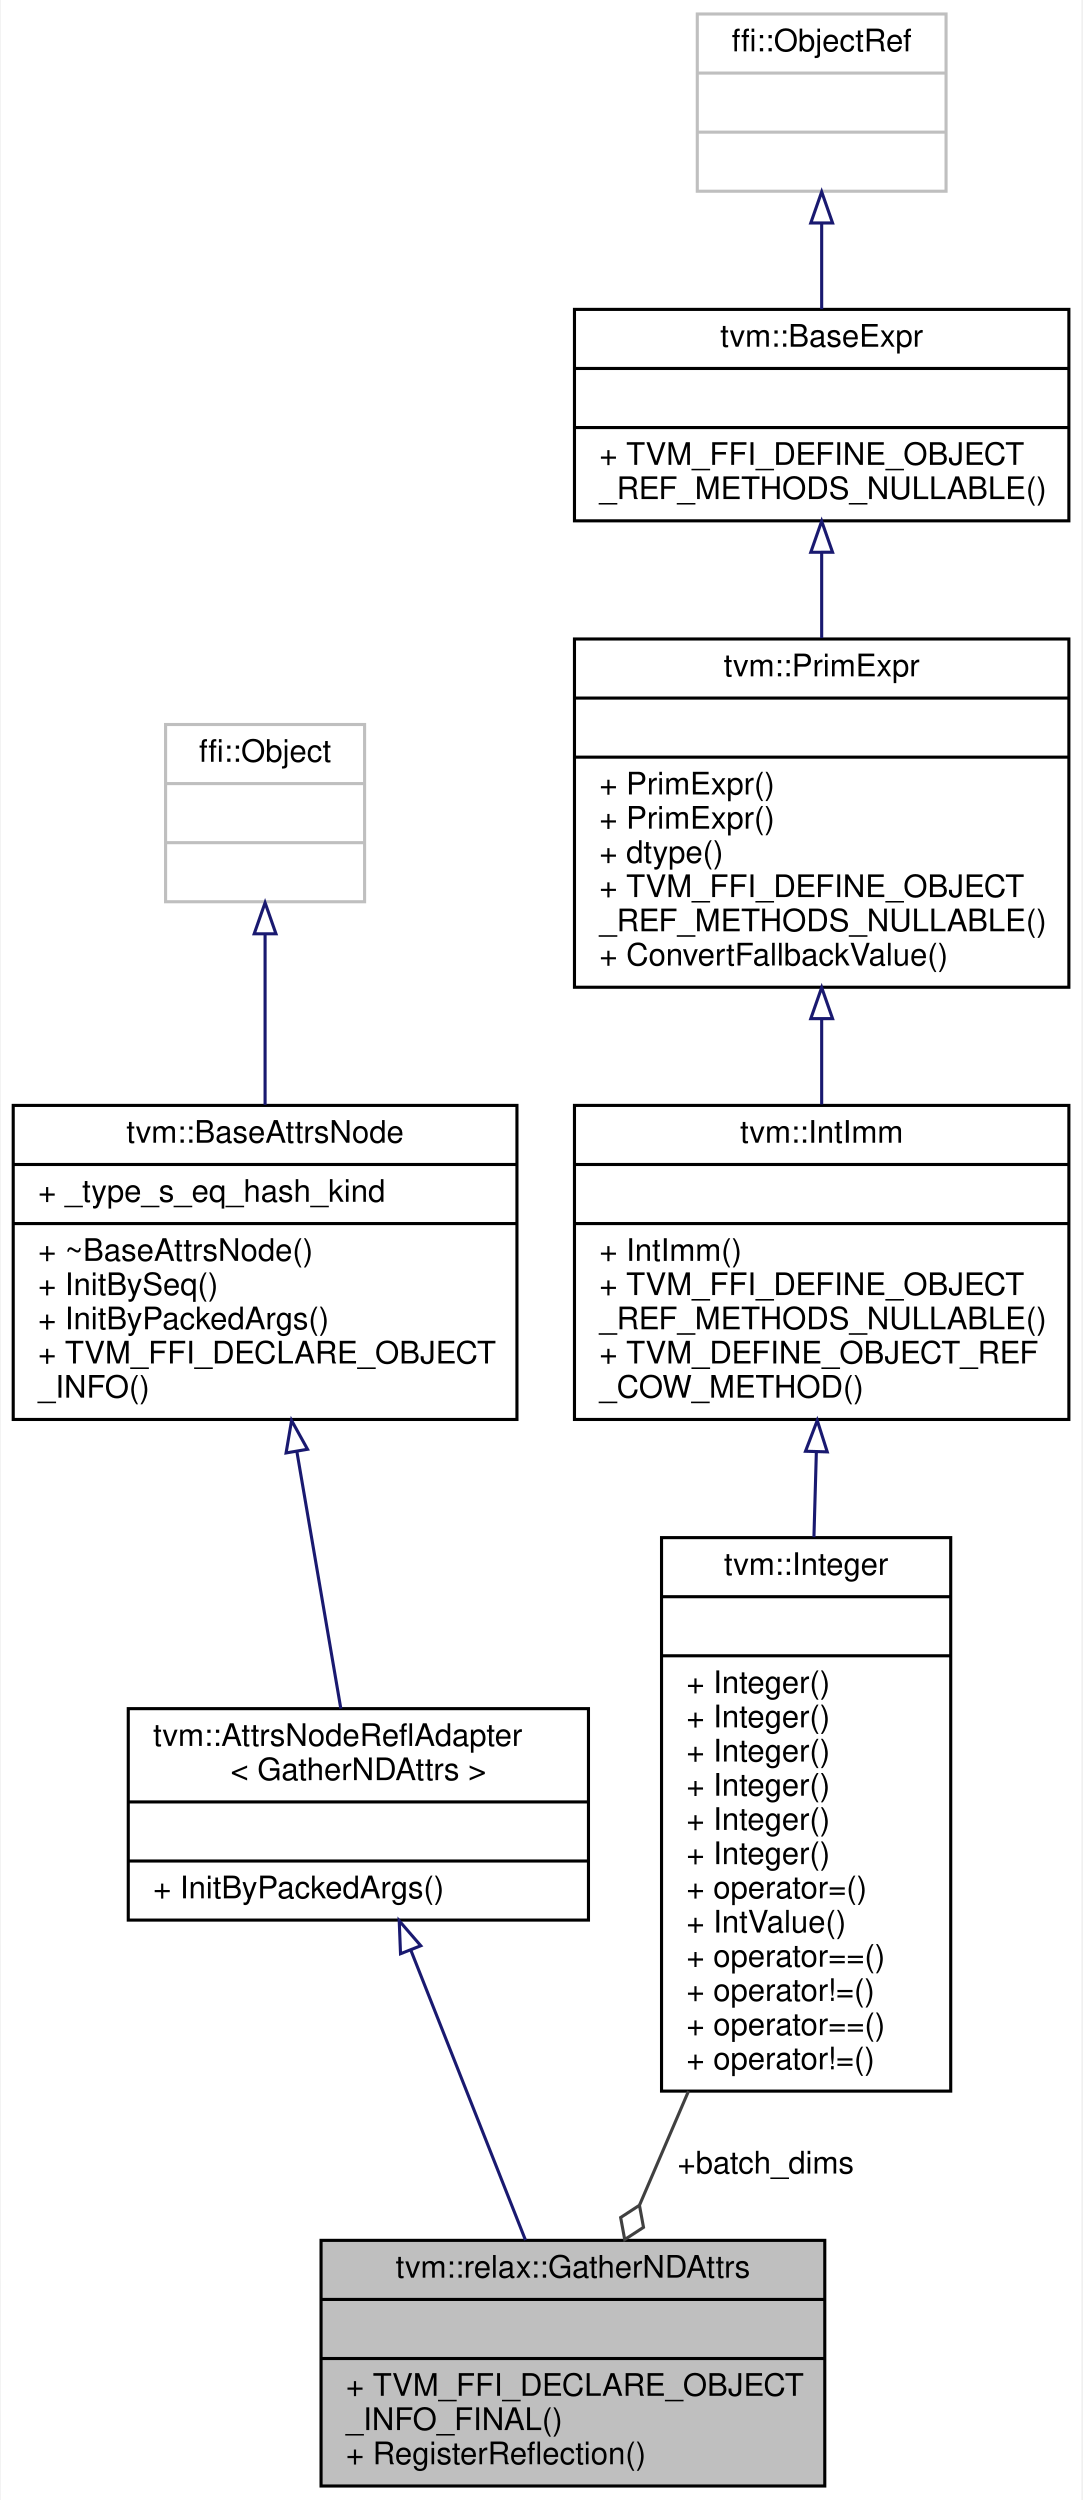
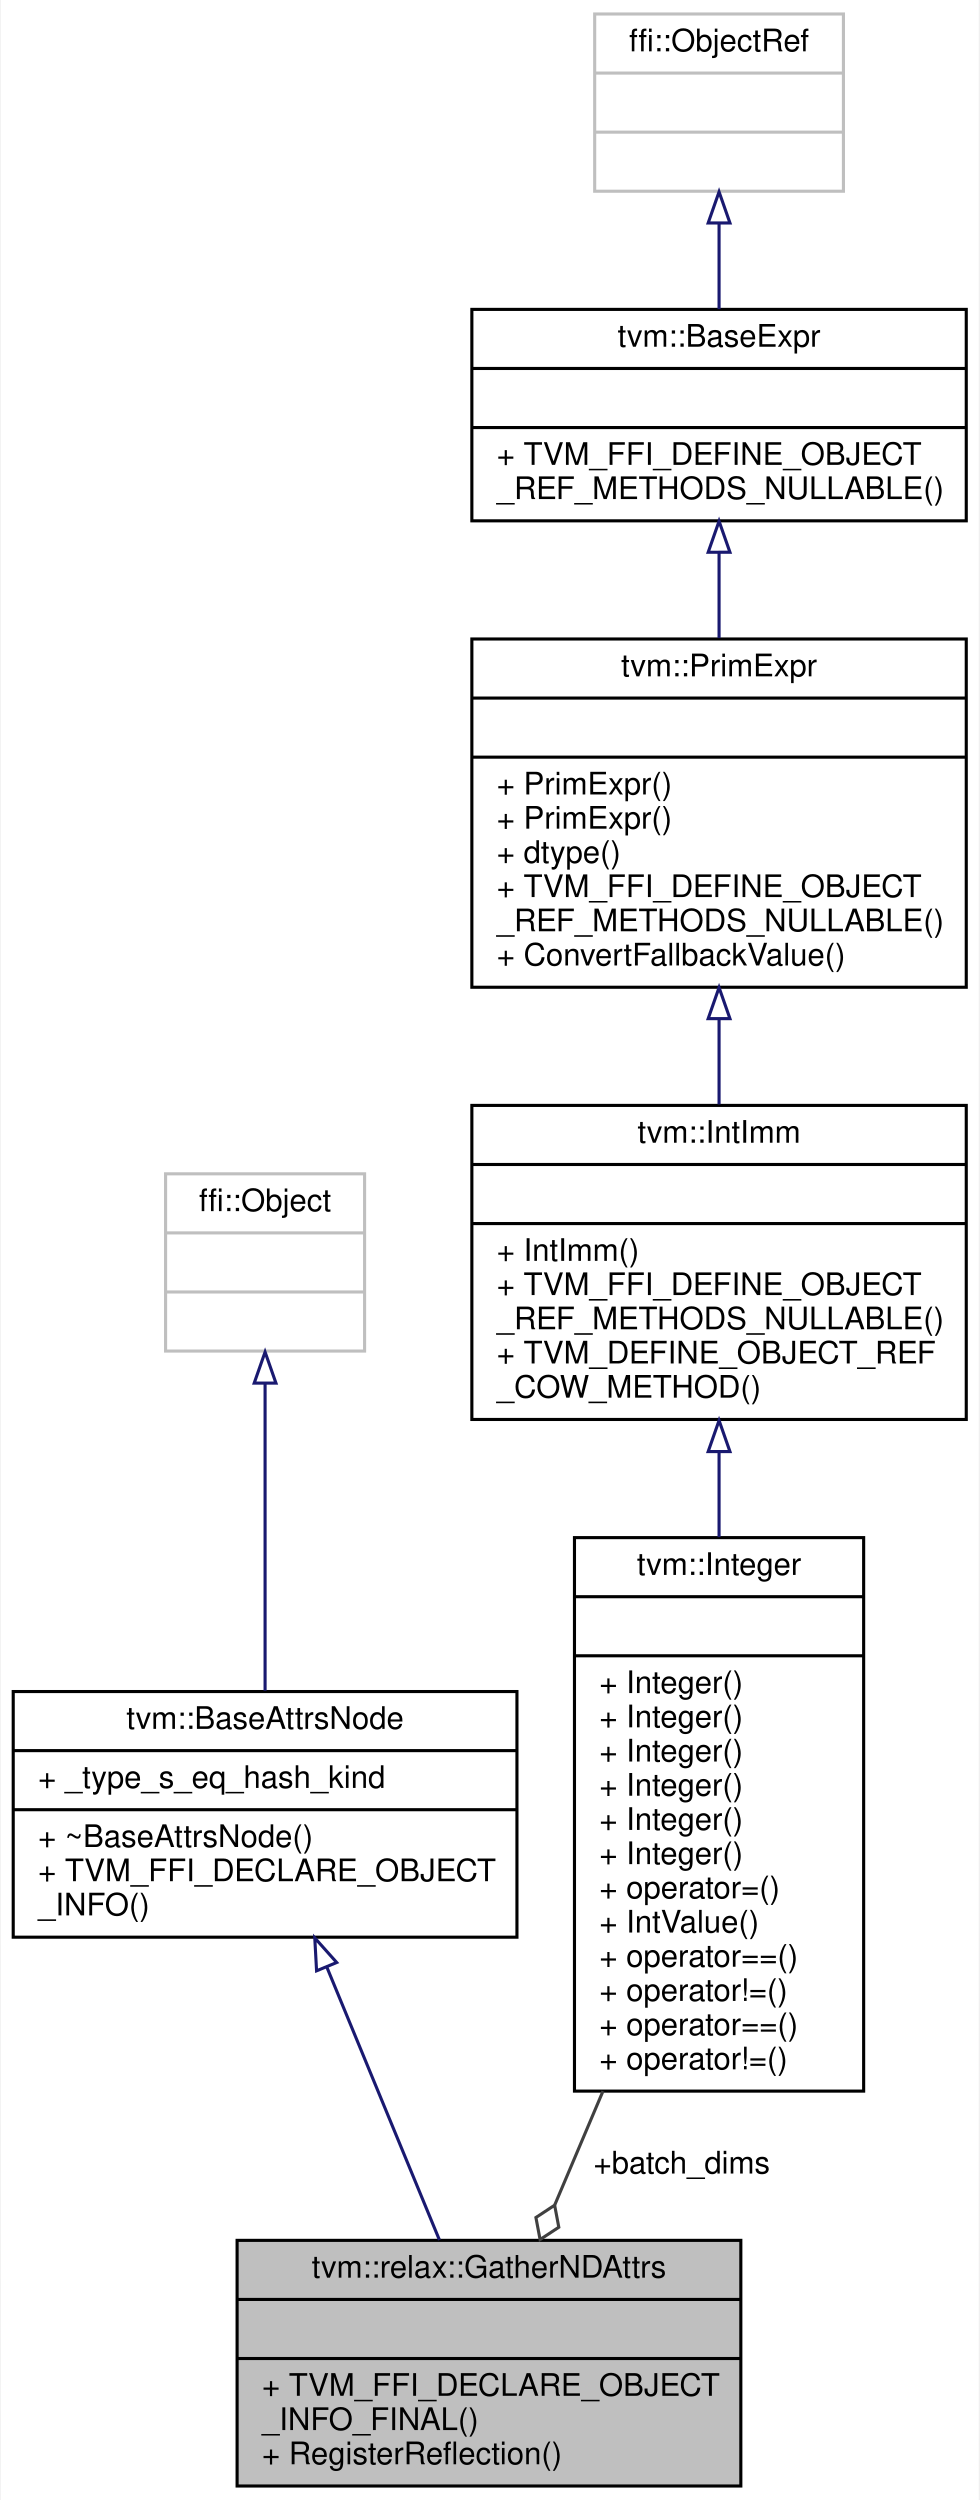
- <svg xmlns="http://www.w3.org/2000/svg" xmlns:xlink="http://www.w3.org/1999/xlink" width="348pt" height="804pt" viewBox="0.00 0.00 347.50 804.00">
+ <svg xmlns="http://www.w3.org/2000/svg" xmlns:xlink="http://www.w3.org/1999/xlink" width="315pt" height="804pt" viewBox="0.00 0.00 314.50 804.00">
  <g id="graph0" class="graph" transform="scale(1 1) rotate(0) translate(4 800)">
-     <polygon fill="white" stroke="transparent" points="-4,4 -4,-800 343.5,-800 343.5,4 -4,4" />
+     <polygon fill="white" stroke="transparent" points="-4,4 -4,-800 310.5,-800 310.5,4 -4,4" />
    <g id="node1" class="node">
      <g id="a_node1">
        <a xlink:title="Attributes used in gather_nd operators.">
-           <polygon fill="#bfbfbf" stroke="black" points="99,-0.5 99,-79.5 261,-79.5 261,-0.5 99,-0.5" />
-           <text text-anchor="middle" x="180" y="-67.5" font-family="Helvetica,sans-Serif" font-size="10.00">tvm::relax::GatherNDAttrs</text>
-           <polyline fill="none" stroke="black" points="99,-60.5 261,-60.5 " />
-           <text text-anchor="middle" x="180" y="-48.5" font-family="Helvetica,sans-Serif" font-size="10.00"> </text>
-           <polyline fill="none" stroke="black" points="99,-41.5 261,-41.5 " />
-           <text text-anchor="start" x="107" y="-29.5" font-family="Helvetica,sans-Serif" font-size="10.00">+ TVM_FFI_DECLARE_OBJECT</text>
-           <text text-anchor="start" x="107" y="-18.5" font-family="Helvetica,sans-Serif" font-size="10.00">_INFO_FINAL()</text>
-           <text text-anchor="start" x="107" y="-7.5" font-family="Helvetica,sans-Serif" font-size="10.00">+ RegisterReflection()</text>
+           <polygon fill="#bfbfbf" stroke="black" points="72,-0.5 72,-79.5 234,-79.5 234,-0.5 72,-0.5" />
+           <text text-anchor="middle" x="153" y="-67.5" font-family="Helvetica,sans-Serif" font-size="10.00">tvm::relax::GatherNDAttrs</text>
+           <polyline fill="none" stroke="black" points="72,-60.5 234,-60.5 " />
+           <text text-anchor="middle" x="153" y="-48.5" font-family="Helvetica,sans-Serif" font-size="10.00"> </text>
+           <polyline fill="none" stroke="black" points="72,-41.5 234,-41.5 " />
+           <text text-anchor="start" x="80" y="-29.5" font-family="Helvetica,sans-Serif" font-size="10.00">+ TVM_FFI_DECLARE_OBJECT</text>
+           <text text-anchor="start" x="80" y="-18.5" font-family="Helvetica,sans-Serif" font-size="10.00">_INFO_FINAL()</text>
+           <text text-anchor="start" x="80" y="-7.5" font-family="Helvetica,sans-Serif" font-size="10.00">+ RegisterReflection()</text>
        </a>
      </g>
    </g>
    <g id="node2" class="node">
      <g id="a_node2">
-         <a xlink:href="classtvm_1_1AttrsNodeReflAdapter.html" target="_top" xlink:title=" ">
-           <polygon fill="white" stroke="black" points="37,-182.5 37,-250.5 185,-250.5 185,-182.5 37,-182.5" />
-           <text text-anchor="start" x="45" y="-238.5" font-family="Helvetica,sans-Serif" font-size="10.00">tvm::AttrsNodeReflAdapter</text>
-           <text text-anchor="middle" x="111" y="-227.5" font-family="Helvetica,sans-Serif" font-size="10.00">&lt; GatherNDAttrs &gt;</text>
-           <polyline fill="none" stroke="black" points="37,-220.5 185,-220.5 " />
-           <text text-anchor="middle" x="111" y="-208.5" font-family="Helvetica,sans-Serif" font-size="10.00"> </text>
-           <polyline fill="none" stroke="black" points="37,-201.5 185,-201.5 " />
-           <text text-anchor="start" x="45" y="-189.5" font-family="Helvetica,sans-Serif" font-size="10.00">+ InitByPackedArgs()</text>
+         <a xlink:href="classtvm_1_1BaseAttrsNode.html" target="_top" xlink:title="Base class of all attribute class.">
+           <polygon fill="white" stroke="black" points="0,-177 0,-256 162,-256 162,-177 0,-177" />
+           <text text-anchor="middle" x="81" y="-244" font-family="Helvetica,sans-Serif" font-size="10.00">tvm::BaseAttrsNode</text>
+           <polyline fill="none" stroke="black" points="0,-237 162,-237 " />
+           <text text-anchor="start" x="8" y="-225" font-family="Helvetica,sans-Serif" font-size="10.00">+ _type_s_eq_hash_kind</text>
+           <polyline fill="none" stroke="black" points="0,-218 162,-218 " />
+           <text text-anchor="start" x="8" y="-206" font-family="Helvetica,sans-Serif" font-size="10.00">+ ~BaseAttrsNode()</text>
+           <text text-anchor="start" x="8" y="-195" font-family="Helvetica,sans-Serif" font-size="10.00">+ TVM_FFI_DECLARE_OBJECT</text>
+           <text text-anchor="start" x="8" y="-184" font-family="Helvetica,sans-Serif" font-size="10.00">_INFO()</text>
        </a>
      </g>
    </g>
    <g id="edge1" class="edge">
-       <path fill="none" stroke="midnightblue" d="M127.82,-172.96C139.09,-144.46 153.81,-107.23 164.74,-79.59" />
-       <polygon fill="none" stroke="midnightblue" points="124.56,-171.68 124.14,-182.27 131.07,-174.25 124.56,-171.68" />
+       <path fill="none" stroke="midnightblue" d="M100.89,-167.3C112.29,-139.67 126.4,-105.46 137.07,-79.62" />
+       <polygon fill="none" stroke="midnightblue" points="97.56,-166.19 96.98,-176.77 104.03,-168.86 97.56,-166.19" />
    </g>
    <g id="node3" class="node">
      <g id="a_node3">
-         <a xlink:href="classtvm_1_1BaseAttrsNode.html" target="_top" xlink:title="Base class of all attribute class.">
-           <polygon fill="white" stroke="black" points="0,-343.5 0,-444.5 162,-444.5 162,-343.5 0,-343.5" />
-           <text text-anchor="middle" x="81" y="-432.5" font-family="Helvetica,sans-Serif" font-size="10.00">tvm::BaseAttrsNode</text>
-           <polyline fill="none" stroke="black" points="0,-425.5 162,-425.5 " />
-           <text text-anchor="start" x="8" y="-413.5" font-family="Helvetica,sans-Serif" font-size="10.00">+ _type_s_eq_hash_kind</text>
-           <polyline fill="none" stroke="black" points="0,-406.5 162,-406.5 " />
-           <text text-anchor="start" x="8" y="-394.5" font-family="Helvetica,sans-Serif" font-size="10.00">+ ~BaseAttrsNode()</text>
-           <text text-anchor="start" x="8" y="-383.5" font-family="Helvetica,sans-Serif" font-size="10.00">+ InitBySeq()</text>
-           <text text-anchor="start" x="8" y="-372.5" font-family="Helvetica,sans-Serif" font-size="10.00">+ InitByPackedArgs()</text>
-           <text text-anchor="start" x="8" y="-361.5" font-family="Helvetica,sans-Serif" font-size="10.00">+ TVM_FFI_DECLARE_OBJECT</text>
-           <text text-anchor="start" x="8" y="-350.5" font-family="Helvetica,sans-Serif" font-size="10.00">_INFO()</text>
+         <a xlink:title=" ">
+           <polygon fill="white" stroke="#bfbfbf" points="49,-365.5 49,-422.5 113,-422.5 113,-365.5 49,-365.5" />
+           <text text-anchor="middle" x="81" y="-410.5" font-family="Helvetica,sans-Serif" font-size="10.00">ffi::Object</text>
+           <polyline fill="none" stroke="#bfbfbf" points="49,-403.5 113,-403.5 " />
+           <text text-anchor="middle" x="81" y="-391.5" font-family="Helvetica,sans-Serif" font-size="10.00"> </text>
+           <polyline fill="none" stroke="#bfbfbf" points="49,-384.5 113,-384.5 " />
+           <text text-anchor="middle" x="81" y="-372.5" font-family="Helvetica,sans-Serif" font-size="10.00"> </text>
        </a>
      </g>
    </g>
    <g id="edge2" class="edge">
-       <path fill="none" stroke="midnightblue" d="M91.22,-333.2C95.95,-305.55 101.38,-273.76 105.36,-250.51" />
-       <polygon fill="none" stroke="midnightblue" points="87.75,-332.73 89.52,-343.18 94.65,-333.91 87.75,-332.73" />
+       <path fill="none" stroke="midnightblue" d="M81,-354.97C81,-325.79 81,-285.64 81,-256.27" />
+       <polygon fill="none" stroke="midnightblue" points="77.5,-355.19 81,-365.19 84.5,-355.19 77.5,-355.19" />
    </g>
    <g id="node4" class="node">
      <g id="a_node4">
-         <a xlink:title=" ">
-           <polygon fill="white" stroke="#bfbfbf" points="49,-510 49,-567 113,-567 113,-510 49,-510" />
-           <text text-anchor="middle" x="81" y="-555" font-family="Helvetica,sans-Serif" font-size="10.00">ffi::Object</text>
-           <polyline fill="none" stroke="#bfbfbf" points="49,-548 113,-548 " />
-           <text text-anchor="middle" x="81" y="-536" font-family="Helvetica,sans-Serif" font-size="10.00"> </text>
-           <polyline fill="none" stroke="#bfbfbf" points="49,-529 113,-529 " />
-           <text text-anchor="middle" x="81" y="-517" font-family="Helvetica,sans-Serif" font-size="10.00"> </text>
+         <a xlink:href="classtvm_1_1Integer.html" target="_top" xlink:title="Container of constant int that adds more constructors.">
+           <polygon fill="white" stroke="black" points="180.5,-127.5 180.5,-305.5 273.5,-305.5 273.5,-127.5 180.5,-127.5" />
+           <text text-anchor="middle" x="227" y="-293.5" font-family="Helvetica,sans-Serif" font-size="10.00">tvm::Integer</text>
+           <polyline fill="none" stroke="black" points="180.5,-286.5 273.5,-286.5 " />
+           <text text-anchor="middle" x="227" y="-274.5" font-family="Helvetica,sans-Serif" font-size="10.00"> </text>
+           <polyline fill="none" stroke="black" points="180.5,-267.5 273.5,-267.5 " />
+           <text text-anchor="start" x="188.5" y="-255.5" font-family="Helvetica,sans-Serif" font-size="10.00">+ Integer()</text>
+           <text text-anchor="start" x="188.5" y="-244.5" font-family="Helvetica,sans-Serif" font-size="10.00">+ Integer()</text>
+           <text text-anchor="start" x="188.5" y="-233.5" font-family="Helvetica,sans-Serif" font-size="10.00">+ Integer()</text>
+           <text text-anchor="start" x="188.5" y="-222.5" font-family="Helvetica,sans-Serif" font-size="10.00">+ Integer()</text>
+           <text text-anchor="start" x="188.5" y="-211.5" font-family="Helvetica,sans-Serif" font-size="10.00">+ Integer()</text>
+           <text text-anchor="start" x="188.5" y="-200.5" font-family="Helvetica,sans-Serif" font-size="10.00">+ Integer()</text>
+           <text text-anchor="start" x="188.5" y="-189.5" font-family="Helvetica,sans-Serif" font-size="10.00">+ operator=()</text>
+           <text text-anchor="start" x="188.5" y="-178.5" font-family="Helvetica,sans-Serif" font-size="10.00">+ IntValue()</text>
+           <text text-anchor="start" x="188.5" y="-167.5" font-family="Helvetica,sans-Serif" font-size="10.00">+ operator==()</text>
+           <text text-anchor="start" x="188.5" y="-156.5" font-family="Helvetica,sans-Serif" font-size="10.00">+ operator!=()</text>
+           <text text-anchor="start" x="188.5" y="-145.5" font-family="Helvetica,sans-Serif" font-size="10.00">+ operator==()</text>
+           <text text-anchor="start" x="188.5" y="-134.5" font-family="Helvetica,sans-Serif" font-size="10.00">+ operator!=()</text>
        </a>
      </g>
    </g>
    <g id="edge3" class="edge">
-       <path fill="none" stroke="midnightblue" d="M81,-499.65C81,-482.79 81,-462.71 81,-444.67" />
-       <polygon fill="none" stroke="midnightblue" points="77.5,-499.69 81,-509.69 84.5,-499.69 77.5,-499.69" />
+       <path fill="none" stroke="#404040" d="M189.67,-127.48C184.34,-114.9 179.02,-102.35 174.14,-90.86" />
+       <polygon fill="none" stroke="#404040" points="174.12,-90.81 168.1,-86.85 169.44,-79.76 175.46,-83.72 174.12,-90.81" />
+       <text text-anchor="middle" x="215" y="-101" font-family="Helvetica,sans-Serif" font-size="10.00"> +batch_dims</text>
    </g>
    <g id="node5" class="node">
      <g id="a_node5">
-         <a xlink:href="classtvm_1_1Integer.html" target="_top" xlink:title="Container of constant int that adds more constructors.">
-           <polygon fill="white" stroke="black" points="208.5,-127.5 208.5,-305.5 301.5,-305.5 301.5,-127.5 208.5,-127.5" />
-           <text text-anchor="middle" x="255" y="-293.5" font-family="Helvetica,sans-Serif" font-size="10.00">tvm::Integer</text>
-           <polyline fill="none" stroke="black" points="208.5,-286.5 301.5,-286.5 " />
-           <text text-anchor="middle" x="255" y="-274.5" font-family="Helvetica,sans-Serif" font-size="10.00"> </text>
-           <polyline fill="none" stroke="black" points="208.5,-267.5 301.5,-267.5 " />
-           <text text-anchor="start" x="216.5" y="-255.5" font-family="Helvetica,sans-Serif" font-size="10.00">+ Integer()</text>
-           <text text-anchor="start" x="216.5" y="-244.5" font-family="Helvetica,sans-Serif" font-size="10.00">+ Integer()</text>
-           <text text-anchor="start" x="216.5" y="-233.5" font-family="Helvetica,sans-Serif" font-size="10.00">+ Integer()</text>
-           <text text-anchor="start" x="216.5" y="-222.5" font-family="Helvetica,sans-Serif" font-size="10.00">+ Integer()</text>
-           <text text-anchor="start" x="216.5" y="-211.5" font-family="Helvetica,sans-Serif" font-size="10.00">+ Integer()</text>
-           <text text-anchor="start" x="216.5" y="-200.5" font-family="Helvetica,sans-Serif" font-size="10.00">+ Integer()</text>
-           <text text-anchor="start" x="216.5" y="-189.5" font-family="Helvetica,sans-Serif" font-size="10.00">+ operator=()</text>
-           <text text-anchor="start" x="216.5" y="-178.5" font-family="Helvetica,sans-Serif" font-size="10.00">+ IntValue()</text>
-           <text text-anchor="start" x="216.5" y="-167.5" font-family="Helvetica,sans-Serif" font-size="10.00">+ operator==()</text>
-           <text text-anchor="start" x="216.5" y="-156.5" font-family="Helvetica,sans-Serif" font-size="10.00">+ operator!=()</text>
-           <text text-anchor="start" x="216.5" y="-145.5" font-family="Helvetica,sans-Serif" font-size="10.00">+ operator==()</text>
-           <text text-anchor="start" x="216.5" y="-134.5" font-family="Helvetica,sans-Serif" font-size="10.00">+ operator!=()</text>
+         <a xlink:href="classtvm_1_1IntImm.html" target="_top" xlink:title="Managed reference class to IntImmNode.">
+           <polygon fill="white" stroke="black" points="147.5,-343.5 147.5,-444.5 306.5,-444.5 306.5,-343.5 147.5,-343.5" />
+           <text text-anchor="middle" x="227" y="-432.5" font-family="Helvetica,sans-Serif" font-size="10.00">tvm::IntImm</text>
+           <polyline fill="none" stroke="black" points="147.5,-425.5 306.5,-425.5 " />
+           <text text-anchor="middle" x="227" y="-413.5" font-family="Helvetica,sans-Serif" font-size="10.00"> </text>
+           <polyline fill="none" stroke="black" points="147.5,-406.5 306.5,-406.5 " />
+           <text text-anchor="start" x="155.5" y="-394.5" font-family="Helvetica,sans-Serif" font-size="10.00">+ IntImm()</text>
+           <text text-anchor="start" x="155.5" y="-383.5" font-family="Helvetica,sans-Serif" font-size="10.00">+ TVM_FFI_DEFINE_OBJECT</text>
+           <text text-anchor="start" x="155.5" y="-372.5" font-family="Helvetica,sans-Serif" font-size="10.00">_REF_METHODS_NULLABLE()</text>
+           <text text-anchor="start" x="155.5" y="-361.5" font-family="Helvetica,sans-Serif" font-size="10.00">+ TVM_DEFINE_OBJECT_REF</text>
+           <text text-anchor="start" x="155.5" y="-350.5" font-family="Helvetica,sans-Serif" font-size="10.00">_COW_METHOD()</text>
        </a>
      </g>
    </g>
    <g id="edge4" class="edge">
-       <path fill="none" stroke="#404040" d="M217.17,-127.48C211.76,-114.9 206.37,-102.35 201.43,-90.86" />
-       <polygon fill="none" stroke="#404040" points="201.4,-90.79 195.35,-86.85 196.66,-79.76 202.7,-83.69 201.4,-90.79" />
-       <text text-anchor="middle" x="242" y="-101" font-family="Helvetica,sans-Serif" font-size="10.00"> +batch_dims</text>
+       <path fill="none" stroke="midnightblue" d="M227,-333.02C227,-324.18 227,-314.92 227,-305.65" />
+       <polygon fill="none" stroke="midnightblue" points="223.5,-333.18 227,-343.18 230.5,-333.18 223.5,-333.18" />
    </g>
    <g id="node6" class="node">
      <g id="a_node6">
-         <a xlink:href="classtvm_1_1IntImm.html" target="_top" xlink:title="Managed reference class to IntImmNode.">
-           <polygon fill="white" stroke="black" points="180.5,-343.5 180.5,-444.5 339.5,-444.5 339.5,-343.5 180.5,-343.5" />
-           <text text-anchor="middle" x="260" y="-432.5" font-family="Helvetica,sans-Serif" font-size="10.00">tvm::IntImm</text>
-           <polyline fill="none" stroke="black" points="180.5,-425.5 339.5,-425.5 " />
-           <text text-anchor="middle" x="260" y="-413.5" font-family="Helvetica,sans-Serif" font-size="10.00"> </text>
-           <polyline fill="none" stroke="black" points="180.5,-406.5 339.5,-406.5 " />
-           <text text-anchor="start" x="188.5" y="-394.5" font-family="Helvetica,sans-Serif" font-size="10.00">+ IntImm()</text>
-           <text text-anchor="start" x="188.5" y="-383.5" font-family="Helvetica,sans-Serif" font-size="10.00">+ TVM_FFI_DEFINE_OBJECT</text>
-           <text text-anchor="start" x="188.5" y="-372.5" font-family="Helvetica,sans-Serif" font-size="10.00">_REF_METHODS_NULLABLE()</text>
-           <text text-anchor="start" x="188.5" y="-361.5" font-family="Helvetica,sans-Serif" font-size="10.00">+ TVM_DEFINE_OBJECT_REF</text>
-           <text text-anchor="start" x="188.5" y="-350.5" font-family="Helvetica,sans-Serif" font-size="10.00">_COW_METHOD()</text>
+         <a xlink:href="classtvm_1_1PrimExpr.html" target="_top" xlink:title="Reference to PrimExprNode.">
+           <polygon fill="white" stroke="black" points="147.5,-482.5 147.5,-594.5 306.5,-594.5 306.5,-482.5 147.5,-482.5" />
+           <text text-anchor="middle" x="227" y="-582.5" font-family="Helvetica,sans-Serif" font-size="10.00">tvm::PrimExpr</text>
+           <polyline fill="none" stroke="black" points="147.5,-575.5 306.5,-575.5 " />
+           <text text-anchor="middle" x="227" y="-563.5" font-family="Helvetica,sans-Serif" font-size="10.00"> </text>
+           <polyline fill="none" stroke="black" points="147.5,-556.5 306.5,-556.5 " />
+           <text text-anchor="start" x="155.5" y="-544.5" font-family="Helvetica,sans-Serif" font-size="10.00">+ PrimExpr()</text>
+           <text text-anchor="start" x="155.5" y="-533.5" font-family="Helvetica,sans-Serif" font-size="10.00">+ PrimExpr()</text>
+           <text text-anchor="start" x="155.5" y="-522.5" font-family="Helvetica,sans-Serif" font-size="10.00">+ dtype()</text>
+           <text text-anchor="start" x="155.5" y="-511.5" font-family="Helvetica,sans-Serif" font-size="10.00">+ TVM_FFI_DEFINE_OBJECT</text>
+           <text text-anchor="start" x="155.5" y="-500.5" font-family="Helvetica,sans-Serif" font-size="10.00">_REF_METHODS_NULLABLE()</text>
+           <text text-anchor="start" x="155.5" y="-489.5" font-family="Helvetica,sans-Serif" font-size="10.00">+ ConvertFallbackValue()</text>
        </a>
      </g>
    </g>
    <g id="edge5" class="edge">
-       <path fill="none" stroke="midnightblue" d="M258.29,-333.02C258.04,-324.18 257.78,-314.92 257.51,-305.65" />
-       <polygon fill="none" stroke="midnightblue" points="254.8,-333.28 258.58,-343.18 261.79,-333.08 254.8,-333.28" />
+       <path fill="none" stroke="midnightblue" d="M227,-472.13C227,-462.96 227,-453.65 227,-444.83" />
+       <polygon fill="none" stroke="midnightblue" points="223.5,-472.41 227,-482.41 230.5,-472.41 223.5,-472.41" />
    </g>
    <g id="node7" class="node">
      <g id="a_node7">
-         <a xlink:href="classtvm_1_1PrimExpr.html" target="_top" xlink:title="Reference to PrimExprNode.">
-           <polygon fill="white" stroke="black" points="180.5,-482.5 180.5,-594.5 339.5,-594.5 339.5,-482.5 180.5,-482.5" />
-           <text text-anchor="middle" x="260" y="-582.5" font-family="Helvetica,sans-Serif" font-size="10.00">tvm::PrimExpr</text>
-           <polyline fill="none" stroke="black" points="180.5,-575.5 339.5,-575.5 " />
-           <text text-anchor="middle" x="260" y="-563.5" font-family="Helvetica,sans-Serif" font-size="10.00"> </text>
-           <polyline fill="none" stroke="black" points="180.5,-556.5 339.5,-556.5 " />
-           <text text-anchor="start" x="188.5" y="-544.5" font-family="Helvetica,sans-Serif" font-size="10.00">+ PrimExpr()</text>
-           <text text-anchor="start" x="188.5" y="-533.5" font-family="Helvetica,sans-Serif" font-size="10.00">+ PrimExpr()</text>
-           <text text-anchor="start" x="188.5" y="-522.5" font-family="Helvetica,sans-Serif" font-size="10.00">+ dtype()</text>
-           <text text-anchor="start" x="188.5" y="-511.5" font-family="Helvetica,sans-Serif" font-size="10.00">+ TVM_FFI_DEFINE_OBJECT</text>
-           <text text-anchor="start" x="188.5" y="-500.5" font-family="Helvetica,sans-Serif" font-size="10.00">_REF_METHODS_NULLABLE()</text>
-           <text text-anchor="start" x="188.5" y="-489.5" font-family="Helvetica,sans-Serif" font-size="10.00">+ ConvertFallbackValue()</text>
+         <a xlink:href="classtvm_1_1BaseExpr.html" target="_top" xlink:title="Managed reference to BaseExprNode.">
+           <polygon fill="white" stroke="black" points="147.5,-632.5 147.5,-700.5 306.5,-700.5 306.5,-632.5 147.5,-632.5" />
+           <text text-anchor="middle" x="227" y="-688.5" font-family="Helvetica,sans-Serif" font-size="10.00">tvm::BaseExpr</text>
+           <polyline fill="none" stroke="black" points="147.5,-681.5 306.5,-681.5 " />
+           <text text-anchor="middle" x="227" y="-669.5" font-family="Helvetica,sans-Serif" font-size="10.00"> </text>
+           <polyline fill="none" stroke="black" points="147.5,-662.5 306.5,-662.5 " />
+           <text text-anchor="start" x="155.5" y="-650.5" font-family="Helvetica,sans-Serif" font-size="10.00">+ TVM_FFI_DEFINE_OBJECT</text>
+           <text text-anchor="start" x="155.5" y="-639.5" font-family="Helvetica,sans-Serif" font-size="10.00">_REF_METHODS_NULLABLE()</text>
        </a>
      </g>
    </g>
    <g id="edge6" class="edge">
-       <path fill="none" stroke="midnightblue" d="M260,-472.13C260,-462.96 260,-453.65 260,-444.83" />
-       <polygon fill="none" stroke="midnightblue" points="256.5,-472.41 260,-482.41 263.5,-472.41 256.5,-472.41" />
+       <path fill="none" stroke="midnightblue" d="M227,-622.31C227,-613.45 227,-604.01 227,-594.79" />
+       <polygon fill="none" stroke="midnightblue" points="223.5,-622.39 227,-632.39 230.5,-622.4 223.5,-622.39" />
    </g>
    <g id="node8" class="node">
      <g id="a_node8">
-         <a xlink:href="classtvm_1_1BaseExpr.html" target="_top" xlink:title="Managed reference to BaseExprNode.">
-           <polygon fill="white" stroke="black" points="180.5,-632.5 180.5,-700.5 339.5,-700.5 339.5,-632.5 180.5,-632.5" />
-           <text text-anchor="middle" x="260" y="-688.5" font-family="Helvetica,sans-Serif" font-size="10.00">tvm::BaseExpr</text>
-           <polyline fill="none" stroke="black" points="180.5,-681.5 339.5,-681.5 " />
-           <text text-anchor="middle" x="260" y="-669.5" font-family="Helvetica,sans-Serif" font-size="10.00"> </text>
-           <polyline fill="none" stroke="black" points="180.5,-662.5 339.5,-662.5 " />
-           <text text-anchor="start" x="188.5" y="-650.5" font-family="Helvetica,sans-Serif" font-size="10.00">+ TVM_FFI_DEFINE_OBJECT</text>
-           <text text-anchor="start" x="188.5" y="-639.5" font-family="Helvetica,sans-Serif" font-size="10.00">_REF_METHODS_NULLABLE()</text>
+         <a xlink:title=" ">
+           <polygon fill="white" stroke="#bfbfbf" points="187,-738.5 187,-795.5 267,-795.5 267,-738.5 187,-738.5" />
+           <text text-anchor="middle" x="227" y="-783.5" font-family="Helvetica,sans-Serif" font-size="10.00">ffi::ObjectRef</text>
+           <polyline fill="none" stroke="#bfbfbf" points="187,-776.5 267,-776.5 " />
+           <text text-anchor="middle" x="227" y="-764.5" font-family="Helvetica,sans-Serif" font-size="10.00"> </text>
+           <polyline fill="none" stroke="#bfbfbf" points="187,-757.5 267,-757.5 " />
+           <text text-anchor="middle" x="227" y="-745.5" font-family="Helvetica,sans-Serif" font-size="10.00"> </text>
        </a>
      </g>
    </g>
    <g id="edge7" class="edge">
-       <path fill="none" stroke="midnightblue" d="M260,-622.31C260,-613.45 260,-604.01 260,-594.79" />
-       <polygon fill="none" stroke="midnightblue" points="256.5,-622.39 260,-632.39 263.5,-622.4 256.5,-622.39" />
-     </g>
-     <g id="node9" class="node">
-       <g id="a_node9">
-         <a xlink:title=" ">
-           <polygon fill="white" stroke="#bfbfbf" points="220,-738.5 220,-795.5 300,-795.5 300,-738.5 220,-738.5" />
-           <text text-anchor="middle" x="260" y="-783.5" font-family="Helvetica,sans-Serif" font-size="10.00">ffi::ObjectRef</text>
-           <polyline fill="none" stroke="#bfbfbf" points="220,-776.5 300,-776.5 " />
-           <text text-anchor="middle" x="260" y="-764.5" font-family="Helvetica,sans-Serif" font-size="10.00"> </text>
-           <polyline fill="none" stroke="#bfbfbf" points="220,-757.5 300,-757.5 " />
-           <text text-anchor="middle" x="260" y="-745.5" font-family="Helvetica,sans-Serif" font-size="10.00"> </text>
-         </a>
-       </g>
-     </g>
-     <g id="edge8" class="edge">
-       <path fill="none" stroke="midnightblue" d="M260,-728.01C260,-718.96 260,-709.38 260,-700.58" />
-       <polygon fill="none" stroke="midnightblue" points="256.5,-728.3 260,-738.3 263.5,-728.3 256.5,-728.3" />
+       <path fill="none" stroke="midnightblue" d="M227,-728.01C227,-718.96 227,-709.38 227,-700.58" />
+       <polygon fill="none" stroke="midnightblue" points="223.5,-728.3 227,-738.3 230.5,-728.3 223.5,-728.3" />
    </g>
  </g>
</svg>
